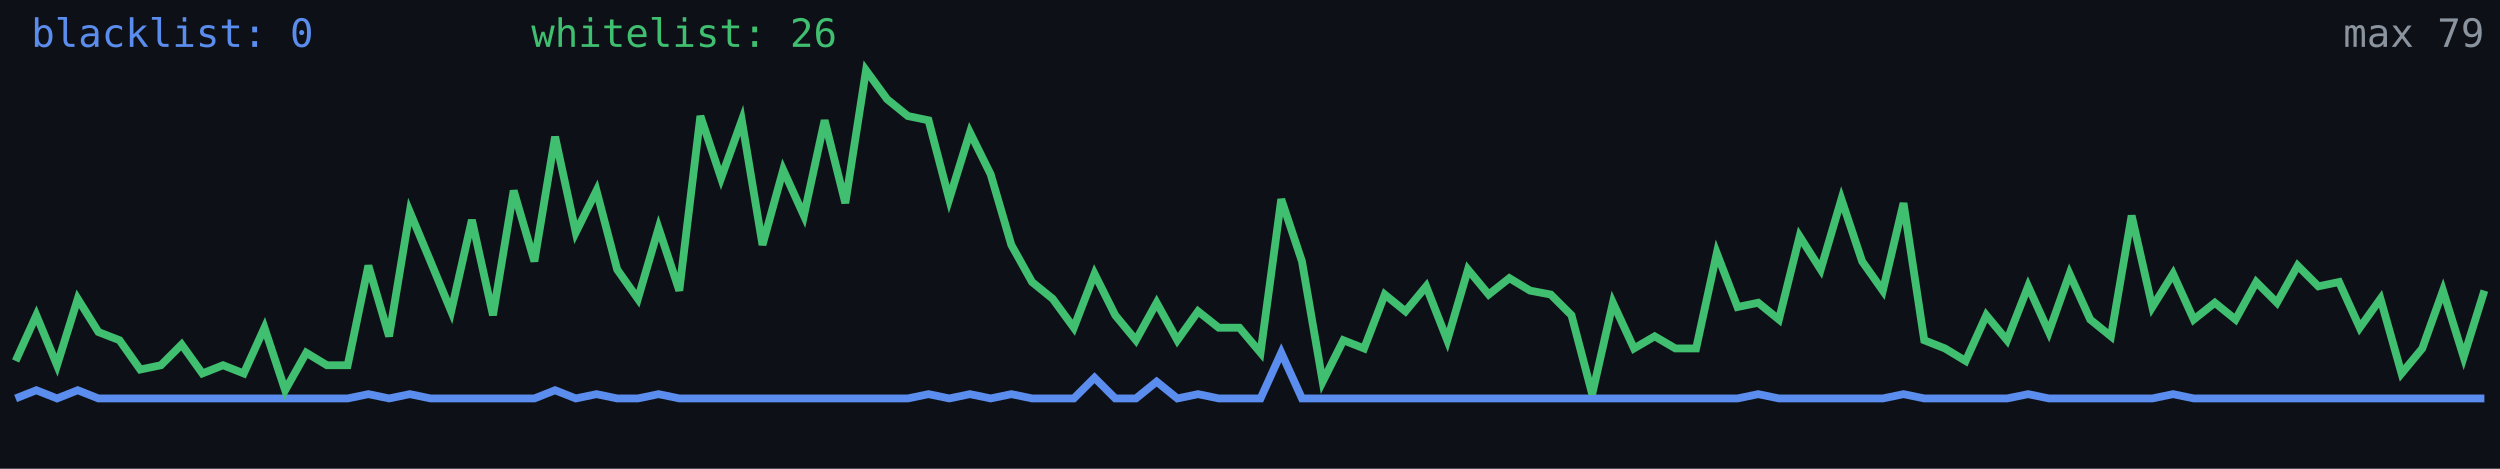
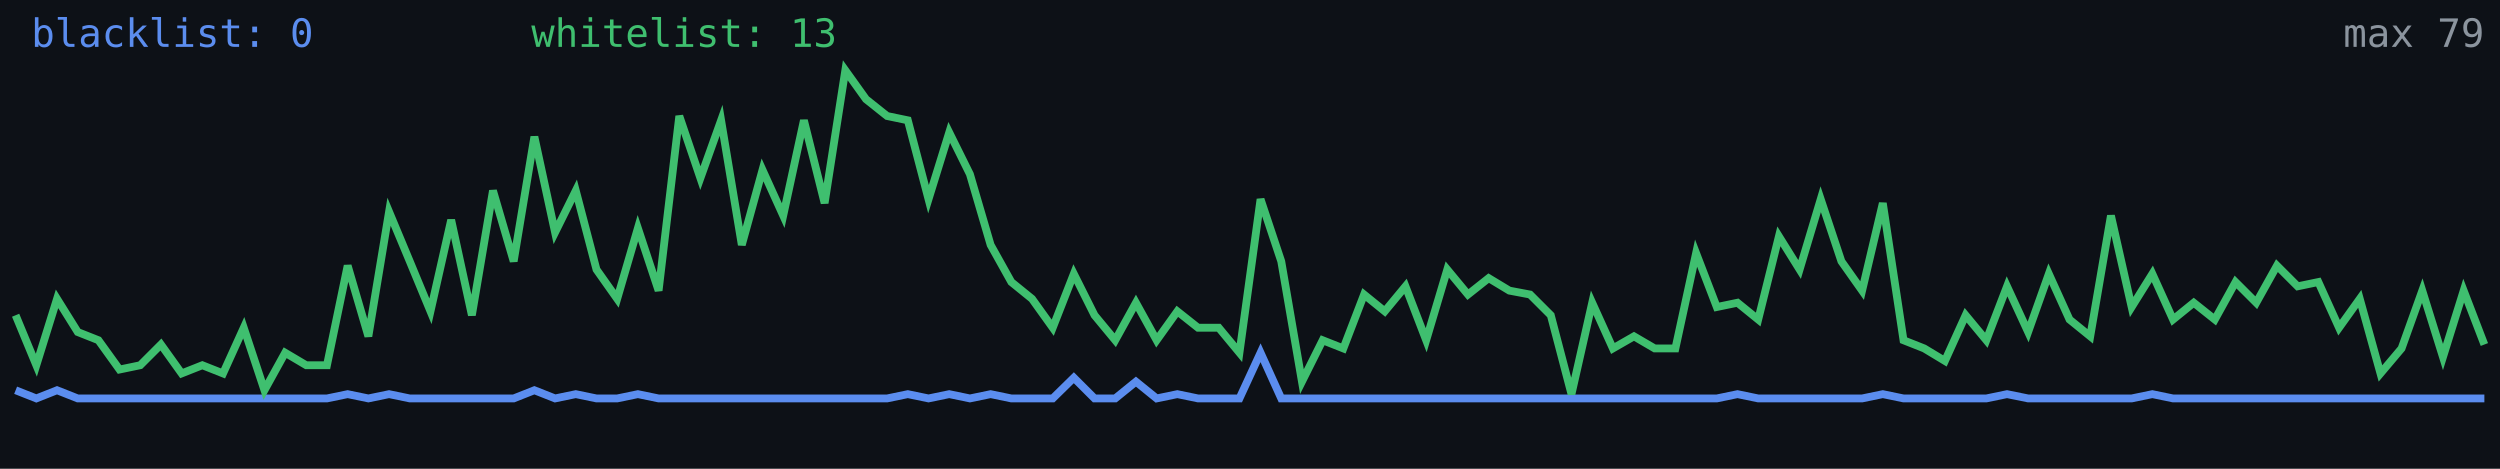
<svg xmlns="http://www.w3.org/2000/svg" width="640" height="120" viewBox="0 0 640 120" role="img" aria-label="Alive configs trend">
  <rect width="640" height="120" fill="#0d1117" />
-   <polyline fill="none" stroke="#5b8def" stroke-width="2" points="4.0,102.0 9.3,99.9 14.6,102.0 19.9,99.9 25.2,102.0 30.6,102.0 35.9,102.0 41.2,102.0 46.5,102.0 51.8,102.0 57.1,102.0 62.4,102.0 67.7,102.0 73.0,102.0 78.4,102.0 83.7,102.0 89.0,102.0 94.3,100.9 99.6,102.0 104.9,100.9 110.2,102.0 115.5,102.0 120.8,102.0 126.2,102.0 131.5,102.0 136.8,102.0 142.1,99.9 147.4,102.0 152.7,100.9 158.0,102.0 163.3,102.0 168.6,100.9 173.9,102.0 179.3,102.0 184.6,102.0 189.9,102.0 195.2,102.0 200.5,102.0 205.8,102.0 211.1,102.0 216.4,102.0 221.7,102.0 227.1,102.0 232.4,102.0 237.7,100.9 243.0,102.0 248.3,100.9 253.6,102.0 258.9,100.9 264.2,102.0 269.5,102.0 274.9,102.0 280.2,96.7 285.5,102.0 290.8,102.0 296.1,97.7 301.4,102.0 306.7,100.9 312.0,102.0 317.3,102.0 322.7,102.0 328.0,90.3 333.3,102.0 338.6,102.0 343.9,102.0 349.2,102.0 354.5,102.0 359.8,102.0 365.1,102.0 370.5,102.0 375.8,102.0 381.1,102.0 386.4,102.0 391.7,102.0 397.0,102.0 402.3,102.0 407.6,102.0 412.9,102.0 418.3,102.0 423.6,102.0 428.9,102.0 434.2,102.0 439.5,102.0 444.8,102.0 450.1,100.9 455.4,102.0 460.7,102.0 466.1,102.0 471.4,102.0 476.7,102.0 482.0,102.0 487.3,100.9 492.6,102.0 497.9,102.0 503.2,102.0 508.5,102.0 513.8,102.0 519.2,100.9 524.5,102.0 529.8,102.0 535.1,102.0 540.4,102.0 545.7,102.0 551.0,102.0 556.3,100.9 561.6,102.0 567.0,102.0 572.3,102.0 577.6,102.0 582.9,102.0 588.2,102.0 593.5,102.0 598.8,102.0 604.1,102.0 609.4,102.0 614.8,102.0 620.1,102.0 625.4,102.0 630.7,102.0 636.0,102.0" />
-   <polyline fill="none" stroke="#3fbf6f" stroke-width="2" points="4.0,92.4 9.3,80.7 14.6,93.5 19.9,76.5 25.2,85.0 30.6,87.1 35.9,94.6 41.2,93.5 46.5,88.2 51.8,95.6 57.1,93.5 62.4,95.6 67.7,83.9 73.0,99.9 78.4,90.3 83.7,93.5 89.0,93.5 94.3,68.0 99.6,86.1 104.9,54.2 110.2,66.9 115.5,79.7 120.8,56.3 126.2,80.7 131.5,48.8 136.8,66.9 142.1,35.0 147.4,59.5 152.7,48.8 158.0,69.0 163.3,76.5 168.6,58.4 173.9,74.4 179.3,29.7 184.6,45.6 189.9,30.8 195.2,62.7 200.5,43.5 205.8,55.2 211.1,30.8 216.4,52.0 221.7,18.0 227.1,25.4 232.4,29.7 237.7,30.8 243.0,51.0 248.3,33.9 253.6,44.6 258.9,62.7 264.2,72.2 269.5,76.5 274.9,83.9 280.2,70.1 285.5,80.7 290.8,87.1 296.1,77.5 301.4,87.1 306.7,79.7 312.0,83.9 317.3,83.9 322.7,90.3 328.0,51.0 333.3,66.9 338.6,97.7 343.9,87.1 349.2,89.2 354.5,75.4 359.8,79.7 365.1,73.3 370.5,87.1 375.8,69.0 381.1,75.4 386.4,71.2 391.7,74.4 397.0,75.4 402.3,80.7 407.6,100.9 412.9,77.5 418.3,89.2 423.6,86.1 428.9,89.2 434.2,89.2 439.5,64.8 444.8,78.6 450.1,77.5 455.4,81.8 460.7,60.5 466.1,69.0 471.4,51.0 476.7,66.9 482.0,74.4 487.3,52.0 492.6,87.1 497.9,89.2 503.2,92.4 508.5,80.7 513.8,87.1 519.2,73.3 524.5,85.0 529.8,70.1 535.1,81.8 540.4,86.1 545.7,55.2 551.0,78.6 556.3,70.1 561.6,81.8 567.0,77.5 572.3,81.8 577.6,72.2 582.9,77.5 588.2,68.0 593.5,73.3 598.8,72.2 604.1,83.9 609.4,76.5 614.8,95.6 620.1,89.2 625.4,74.4 630.7,91.4 636.0,74.4" />
+   <polyline fill="none" stroke="#5b8def" stroke-width="2" points="4.0,99.9 9.3,102.0 14.6,99.9 19.9,102.0 25.2,102.0 30.6,102.0 35.9,102.0 41.2,102.0 46.5,102.0 51.8,102.0 57.1,102.0 62.4,102.0 67.7,102.0 73.0,102.0 78.4,102.0 83.7,102.0 89.0,100.9 94.3,102.0 99.6,100.9 104.9,102.0 110.2,102.0 115.5,102.0 120.8,102.0 126.2,102.0 131.5,102.0 136.8,99.9 142.1,102.0 147.4,100.9 152.7,102.0 158.0,102.0 163.3,100.9 168.6,102.0 173.9,102.0 179.3,102.0 184.6,102.0 189.9,102.0 195.2,102.0 200.5,102.0 205.8,102.0 211.1,102.0 216.4,102.0 221.7,102.0 227.1,102.0 232.4,100.9 237.7,102.0 243.0,100.9 248.3,102.0 253.6,100.9 258.9,102.0 264.2,102.0 269.5,102.0 274.9,96.7 280.2,102.0 285.5,102.0 290.8,97.7 296.1,102.0 301.4,100.9 306.7,102.0 312.0,102.0 317.3,102.0 322.7,90.3 328.0,102.0 333.3,102.0 338.6,102.0 343.9,102.0 349.2,102.0 354.5,102.0 359.8,102.0 365.1,102.0 370.5,102.0 375.8,102.0 381.1,102.0 386.4,102.0 391.7,102.0 397.0,102.0 402.3,102.0 407.6,102.0 412.9,102.0 418.3,102.0 423.6,102.0 428.9,102.0 434.2,102.0 439.5,102.0 444.8,100.9 450.1,102.0 455.4,102.0 460.7,102.0 466.1,102.0 471.4,102.0 476.7,102.0 482.0,100.9 487.3,102.0 492.6,102.0 497.9,102.0 503.2,102.0 508.5,102.0 513.8,100.9 519.2,102.0 524.5,102.0 529.8,102.0 535.1,102.0 540.4,102.0 545.7,102.0 551.0,100.9 556.3,102.0 561.6,102.0 567.0,102.0 572.3,102.0 577.6,102.0 582.9,102.0 588.2,102.0 593.5,102.0 598.8,102.0 604.1,102.0 609.4,102.0 614.8,102.0 620.1,102.0 625.4,102.0 630.7,102.0 636.0,102.0" />
+   <polyline fill="none" stroke="#3fbf6f" stroke-width="2" points="4.0,80.7 9.3,93.5 14.6,76.5 19.9,85.0 25.2,87.1 30.6,94.6 35.9,93.5 41.2,88.2 46.5,95.6 51.8,93.5 57.1,95.6 62.4,83.9 67.7,99.9 73.0,90.3 78.4,93.5 83.7,93.5 89.0,68.0 94.3,86.1 99.6,54.2 104.9,66.9 110.2,79.7 115.5,56.3 120.8,80.7 126.2,48.8 131.5,66.9 136.8,35.0 142.1,59.5 147.4,48.8 152.7,69.0 158.0,76.5 163.3,58.4 168.6,74.4 173.9,29.7 179.3,45.6 184.6,30.8 189.9,62.7 195.2,43.5 200.5,55.2 205.8,30.8 211.1,52.0 216.4,18.0 221.7,25.4 227.1,29.7 232.4,30.8 237.7,51.0 243.0,33.9 248.3,44.6 253.6,62.7 258.9,72.2 264.2,76.5 269.5,83.9 274.9,70.1 280.2,80.7 285.5,87.1 290.8,77.5 296.1,87.1 301.4,79.7 306.7,83.9 312.0,83.9 317.3,90.3 322.7,51.0 328.0,66.9 333.3,97.7 338.6,87.1 343.9,89.2 349.2,75.4 354.5,79.7 359.8,73.3 365.1,87.1 370.5,69.0 375.8,75.4 381.1,71.2 386.4,74.4 391.7,75.4 397.0,80.7 402.3,100.9 407.6,77.5 412.9,89.2 418.3,86.1 423.6,89.2 428.9,89.2 434.2,64.8 439.5,78.6 444.8,77.5 450.1,81.8 455.4,60.5 460.7,69.0 466.1,51.0 471.4,66.9 476.7,74.4 482.0,52.0 487.3,87.1 492.6,89.2 497.9,92.4 503.2,80.7 508.5,87.1 513.8,73.3 519.2,85.0 524.5,70.1 529.8,81.8 535.1,86.1 540.4,55.2 545.7,78.6 551.0,70.1 556.3,81.8 561.6,77.5 567.0,81.8 572.3,72.2 577.6,77.5 582.9,68.0 588.2,73.3 593.5,72.2 598.8,83.9 604.1,76.5 609.4,95.6 614.8,89.2 620.1,74.4 625.4,91.4 630.7,74.4 636.0,88.2" />
  <text x="8" y="12" fill="#5b8def" font-size="10" font-family="monospace">blacklist: 0</text>
-   <text x="136" y="12" fill="#3fbf6f" font-size="10" font-family="monospace">whitelist: 26</text>
+   <text x="136" y="12" fill="#3fbf6f" font-size="10" font-family="monospace">whitelist: 13</text>
  <text x="636" y="12" fill="#8b949e" font-size="10" text-anchor="end" font-family="monospace">max 79</text>
</svg>
